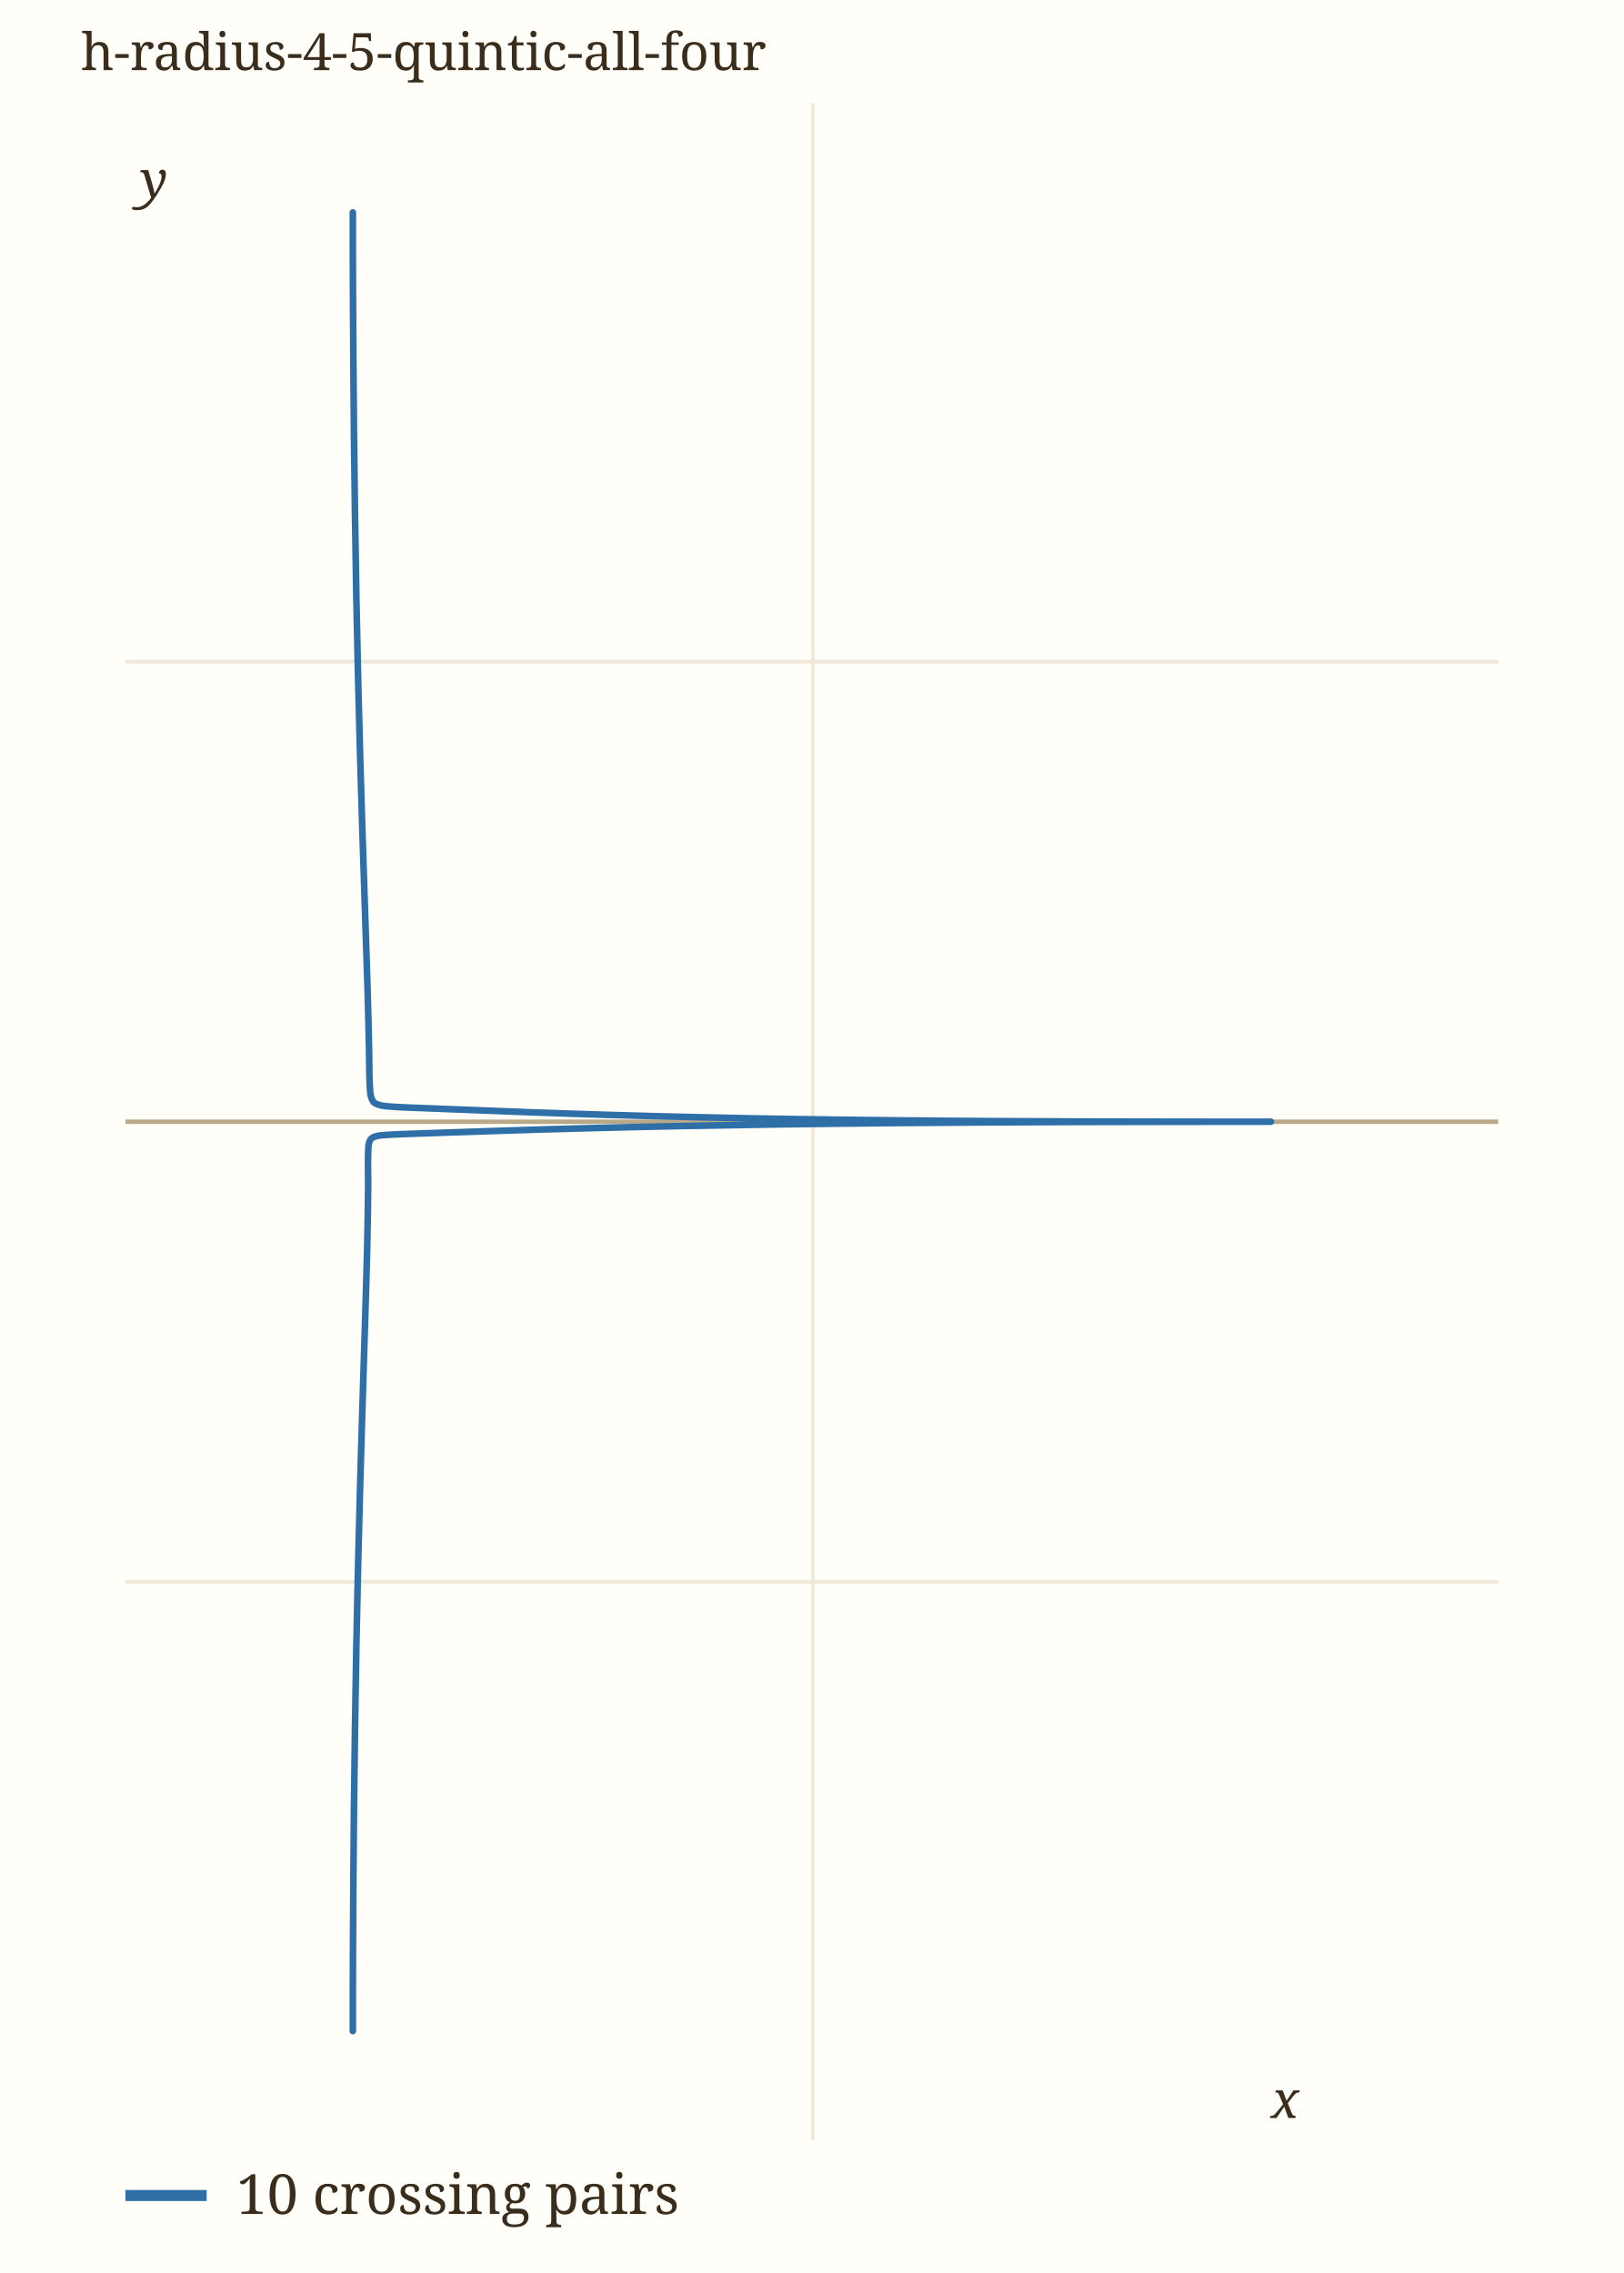
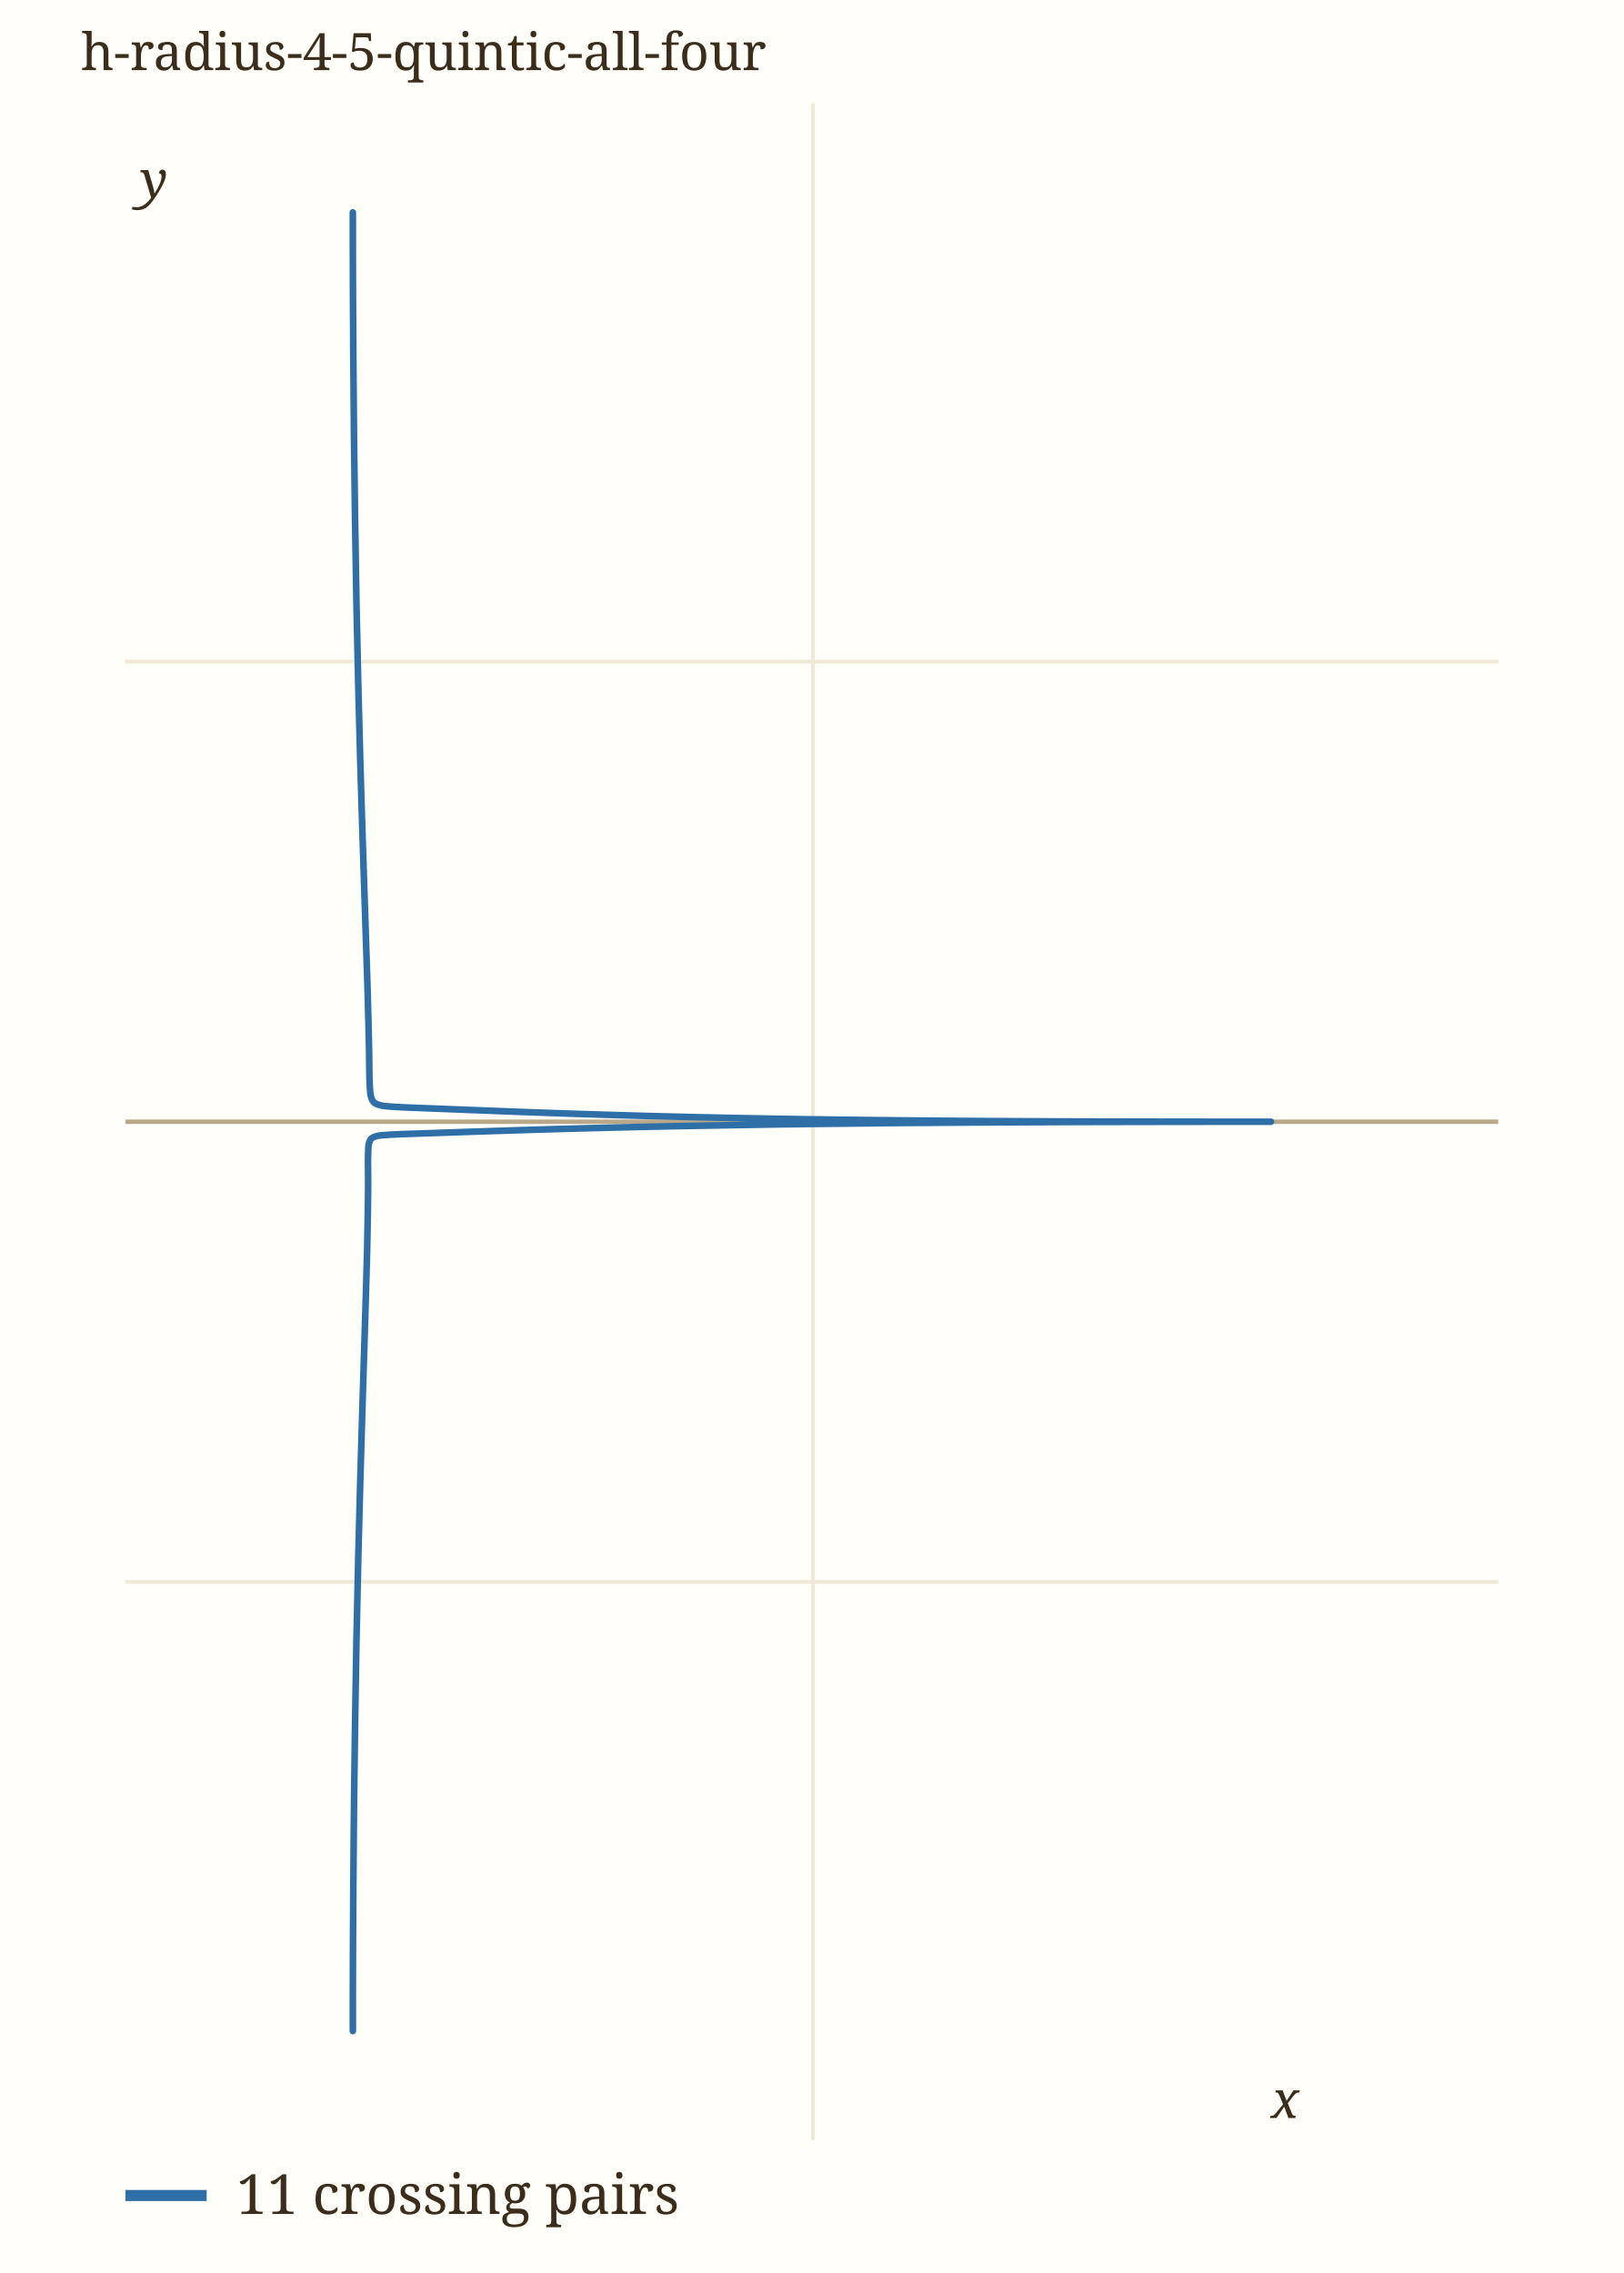
<svg xmlns="http://www.w3.org/2000/svg" viewBox="0 0 440 616" width="440" height="616" role="img" aria-label="h-radius-4-5-quintic-all-four" data-panel="h-radius-4-5-quintic-all-four">
  <rect x="0" y="0" width="440" height="616" fill="#fffef9" />
  <clipPath id="clip-h-radius-4-5-quintic-all-four">
    <rect x="34" y="28" width="372" height="552" />
  </clipPath>
  <g clip-path="url(#clip-h-radius-4-5-quintic-all-four)">
    <line x1="220.3" x2="220.3" y1="28" y2="580" stroke="#f0e8d8" stroke-width="1" />
    <text x="220.3" y="594.0" font-family="ui-monospace, Menlo, monospace" font-size="11" fill="#9c8a6a" text-anchor="middle">0.5</text>
    <line x1="34" x2="406" y1="428.7" y2="428.7" stroke="#f0e8d8" stroke-width="1" />
    <text x="28.0" y="432.7" font-family="ui-monospace, Menlo, monospace" font-size="11" fill="#9c8a6a" text-anchor="end">-0.5</text>
    <line x1="34" x2="406" y1="304.0" y2="304.0" stroke="#b9a98a" stroke-width="1.2" />
    <line x1="34" x2="406" y1="179.3" y2="179.3" stroke="#f0e8d8" stroke-width="1" />
    <text x="28.0" y="183.3" font-family="ui-monospace, Menlo, monospace" font-size="11" fill="#9c8a6a" text-anchor="end">0.5</text>
    <path d="M344.39,304.00 C343.55,304.00 341.92,304.00 339.34,304.00 C336.77,304.00 333.30,304.00 328.95,304.00 C324.60,304.01 319.29,304.01 313.22,304.02 C307.16,304.03 300.14,304.04 292.58,304.06 C285.02,304.09 276.56,304.12 267.87,304.17 C259.19,304.22 249.75,304.28 240.45,304.37 C231.14,304.46 221.34,304.57 212.03,304.70 C202.72,304.84 193.25,305.00 184.56,305.17 C175.87,305.34 167.42,305.54 159.88,305.74 C152.35,305.93 145.40,306.14 139.36,306.33 C133.32,306.51 128.09,306.70 123.63,306.85 C119.17,307.00 115.60,307.12 112.59,307.23 C109.59,307.34 107.41,307.38 105.60,307.51 C103.79,307.63 102.67,307.66 101.75,307.98 C100.84,308.29 100.44,308.51 100.11,309.41 C99.77,310.30 99.79,311.21 99.73,313.36 C99.67,315.51 99.79,318.02 99.75,322.29 C99.70,326.57 99.66,331.81 99.48,339.03 C99.31,346.24 99.02,355.10 98.70,365.57 C98.39,376.04 97.96,388.60 97.61,401.86 C97.25,415.12 96.86,430.47 96.58,445.15 C96.30,459.82 96.08,476.10 95.92,489.92 C95.77,503.74 95.70,518.00 95.65,528.08 C95.60,538.17 95.61,546.70 95.61,550.43 C95.60,554.15 95.60,554.15 95.61,550.43 C95.61,546.70 95.60,538.17 95.65,528.08 C95.70,518.00 95.77,503.74 95.92,489.92 C96.08,476.10 96.30,459.82 96.58,445.15 C96.86,430.47 97.25,415.12 97.61,401.86 C97.96,388.60 98.39,376.04 98.70,365.57 C99.02,355.10 99.31,346.24 99.48,339.03 C99.66,331.81 99.70,326.57 99.75,322.29 C99.79,318.02 99.67,315.51 99.73,313.36 C99.79,311.21 99.77,310.30 100.11,309.41 C100.44,308.51 100.84,308.29 101.75,307.98 C102.67,307.66 103.79,307.63 105.60,307.51 C107.41,307.38 109.59,307.34 112.59,307.23 C115.60,307.12 119.17,307.00 123.63,306.85 C128.09,306.70 133.32,306.51 139.36,306.33 C145.40,306.14 152.35,305.93 159.88,305.74 C167.42,305.54 175.87,305.34 184.56,305.17 C193.25,305.00 202.72,304.84 212.03,304.70 C221.34,304.57 231.14,304.46 240.45,304.37 C249.75,304.28 259.19,304.22 267.87,304.17 C276.56,304.12 285.02,304.09 292.58,304.06 C300.14,304.04 307.16,304.03 313.22,304.02 C319.29,304.01 324.60,304.01 328.95,304.00 C333.30,304.00 336.77,304.00 339.34,304.00 C341.92,304.00 343.55,304.00 344.39,304.00 C345.24,304.00 345.24,304.00 344.39,304.00 C343.55,304.00 341.92,304.00 339.35,304.00 C336.78,304.00 333.31,304.00 328.98,304.00 C324.65,303.99 319.36,303.99 313.37,303.98 C307.39,303.97 300.45,303.96 293.06,303.94 C285.67,303.91 277.44,303.88 269.03,303.83 C260.63,303.78 251.57,303.72 242.63,303.62 C233.69,303.53 224.35,303.42 215.40,303.28 C206.45,303.14 197.39,302.96 188.93,302.77 C180.48,302.58 172.20,302.36 164.68,302.13 C157.16,301.91 150.07,301.66 143.82,301.44 C137.57,301.21 131.96,300.98 127.16,300.80 C122.35,300.61 118.34,300.46 114.99,300.32 C111.64,300.18 109.13,300.12 107.07,299.98 C105.02,299.83 103.72,299.79 102.67,299.43 C101.61,299.07 101.15,298.80 100.74,297.84 C100.32,296.87 100.29,295.85 100.17,293.64 C100.05,291.42 100.10,288.83 100.01,284.54 C99.91,280.25 99.81,275.05 99.60,267.91 C99.39,260.78 99.07,252.08 98.74,241.74 C98.41,231.39 97.97,219.00 97.61,205.84 C97.25,192.68 96.86,177.41 96.58,162.78 C96.30,148.15 96.08,131.88 95.92,118.07 C95.77,104.26 95.70,90.00 95.65,79.92 C95.60,69.83 95.61,61.30 95.61,57.57 C95.60,53.85 95.60,53.85 95.61,57.57 C95.61,61.30 95.60,69.83 95.65,79.92 C95.70,90.00 95.77,104.26 95.92,118.07 C96.08,131.88 96.30,148.15 96.58,162.78 C96.86,177.41 97.25,192.68 97.61,205.84 C97.97,219.00 98.41,231.39 98.74,241.74 C99.07,252.08 99.39,260.78 99.60,267.91 C99.81,275.05 99.91,280.25 100.01,284.54 C100.10,288.83 100.05,291.42 100.17,293.64 C100.29,295.85 100.32,296.87 100.74,297.84 C101.15,298.80 101.61,299.07 102.67,299.43 C103.72,299.79 105.02,299.83 107.07,299.98 C109.13,300.12 111.64,300.18 114.99,300.32 C118.34,300.46 122.35,300.61 127.16,300.80 C131.96,300.98 137.57,301.21 143.82,301.44 C150.07,301.66 157.16,301.91 164.68,302.13 C172.20,302.36 180.48,302.58 188.93,302.77 C197.39,302.96 206.45,303.14 215.40,303.28 C224.35,303.42 233.69,303.53 242.63,303.62 C251.57,303.72 260.63,303.78 269.03,303.83 C277.44,303.88 285.67,303.91 293.06,303.94 C300.45,303.96 307.39,303.97 313.37,303.98 C319.36,303.99 324.65,303.99 328.98,304.00 C333.31,304.00 336.78,304.00 339.35,304.00 C341.92,304.00 343.55,304.00 344.39,304.00" fill="none" stroke="#2f6fa8" stroke-width="1.8" stroke-linecap="round" data-path="h-radius-4-5-quintic-all-four" />
  </g>
  <text x="344.4" y="574.0" font-family="Georgia, serif" font-size="14" font-style="italic" fill="#3b2d1c">x</text>
  <text x="38.0" y="53.6" font-family="Georgia, serif" font-size="14" font-style="italic" fill="#3b2d1c">y</text>
  <text x="22" y="19" font-family="Georgia, serif" font-size="14" fill="#3b2d1c">h-radius-4-5-quintic-all-four</text>
  <line x1="34" x2="56" y1="595" y2="595" stroke="#2f6fa8" stroke-width="3" />
-   <text x="64" y="600" font-family="Georgia, serif" font-size="15" fill="#3b2d1c">10 crossing pairs</text>
+   <text x="64" y="600" font-family="Georgia, serif" font-size="15" fill="#3b2d1c">11 crossing pairs</text>
</svg>
